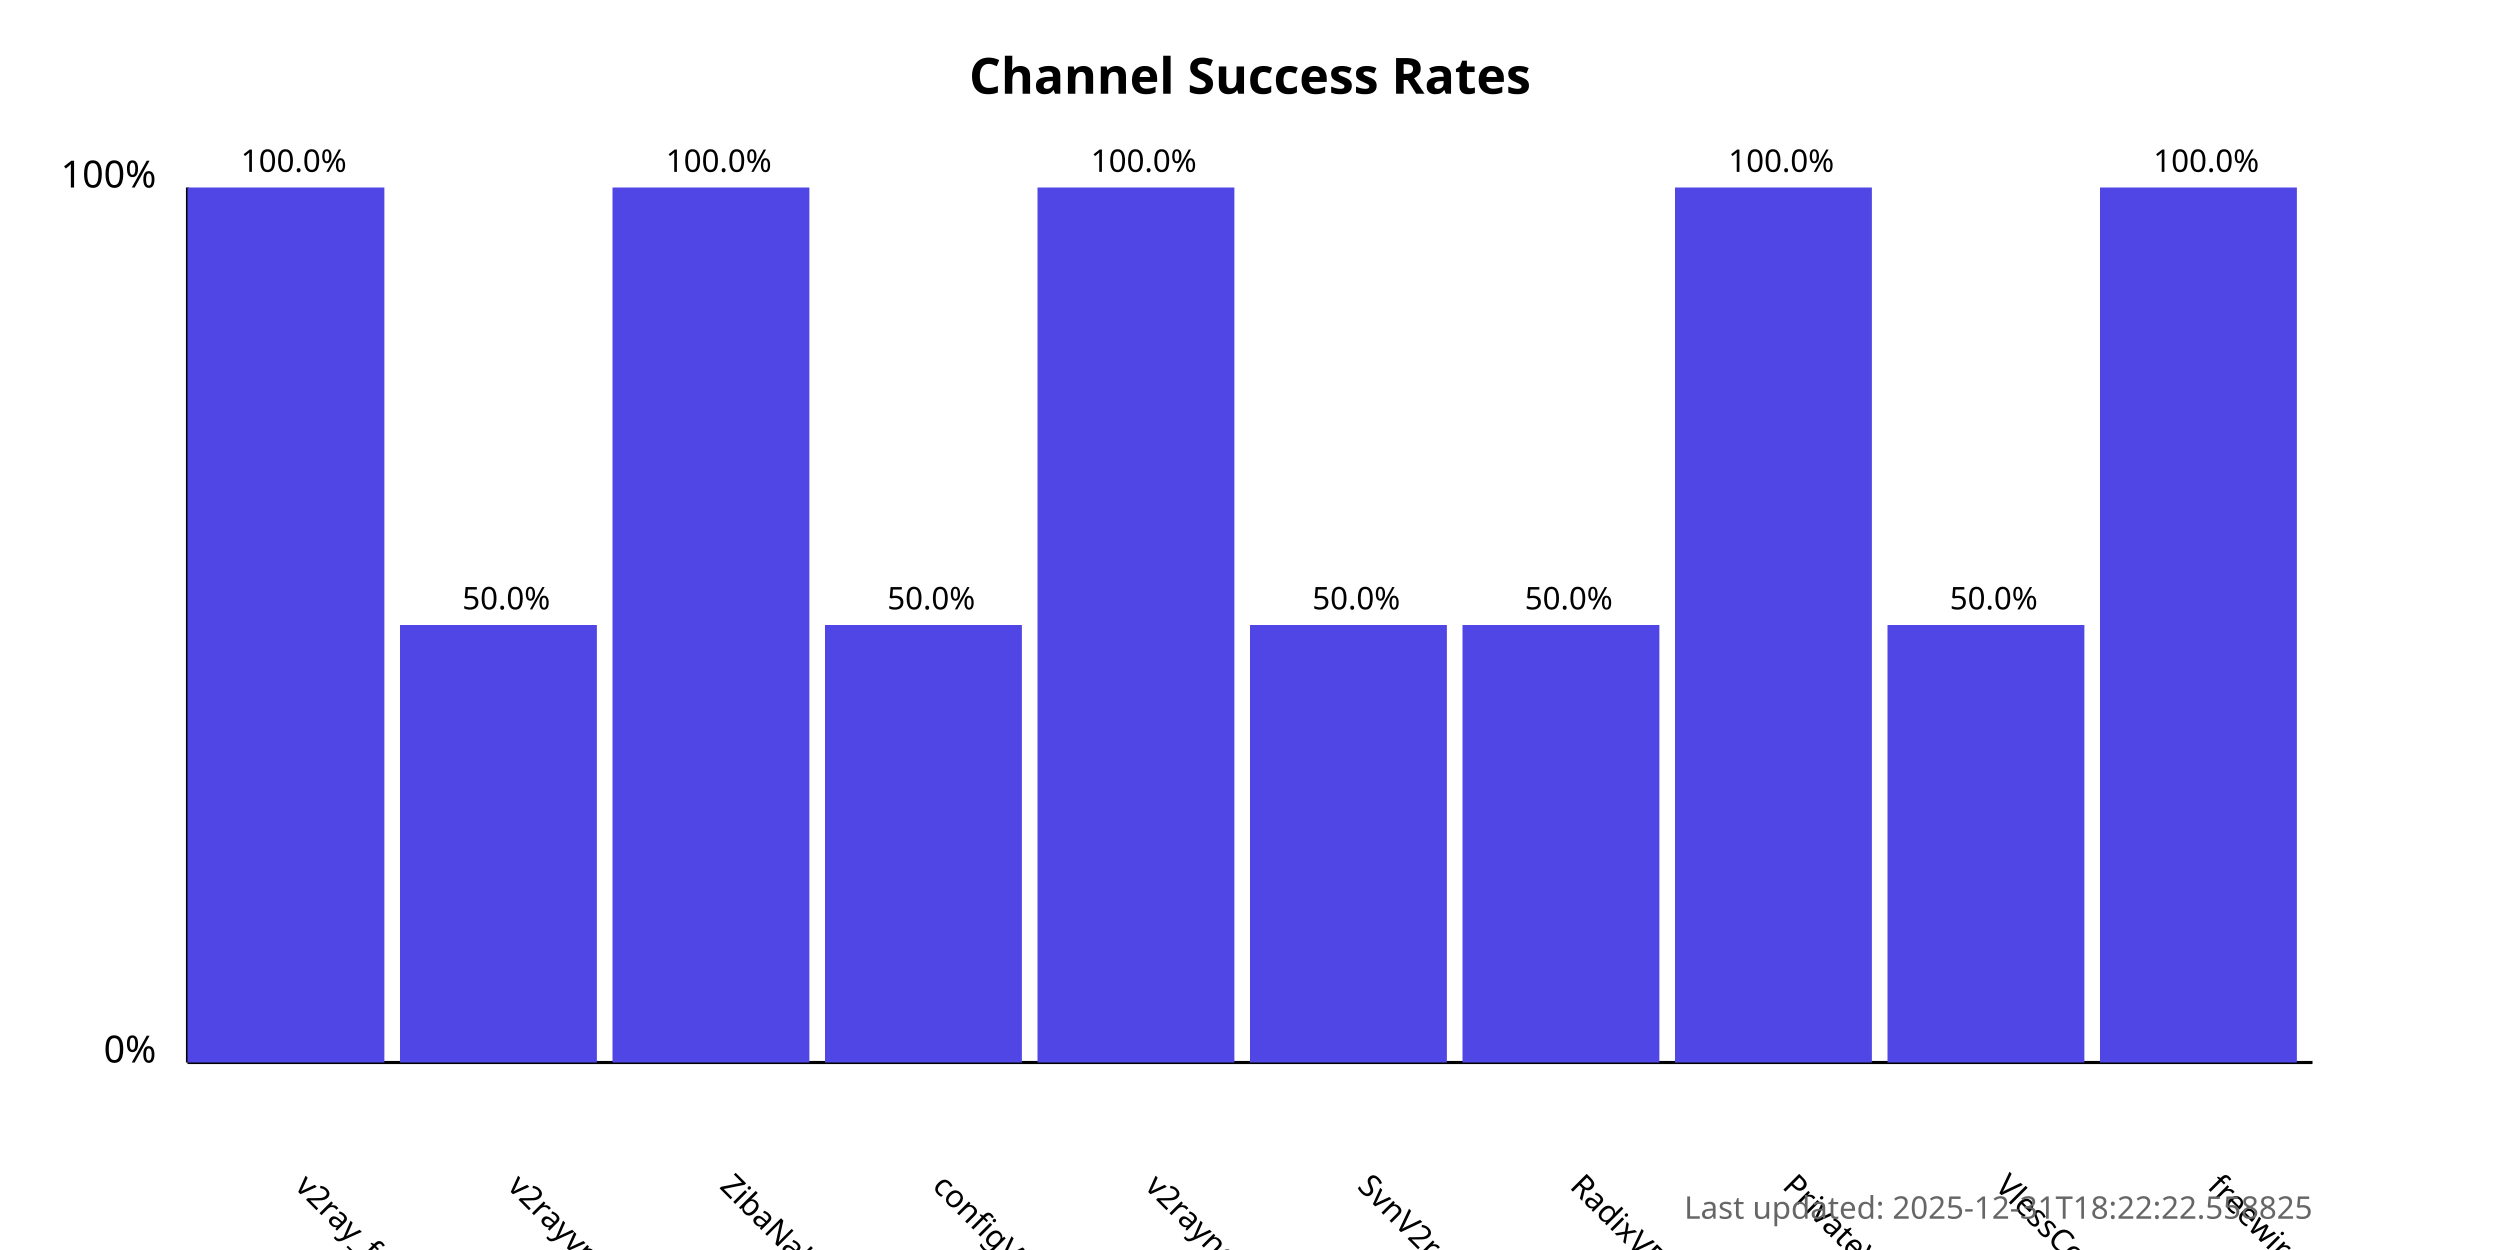
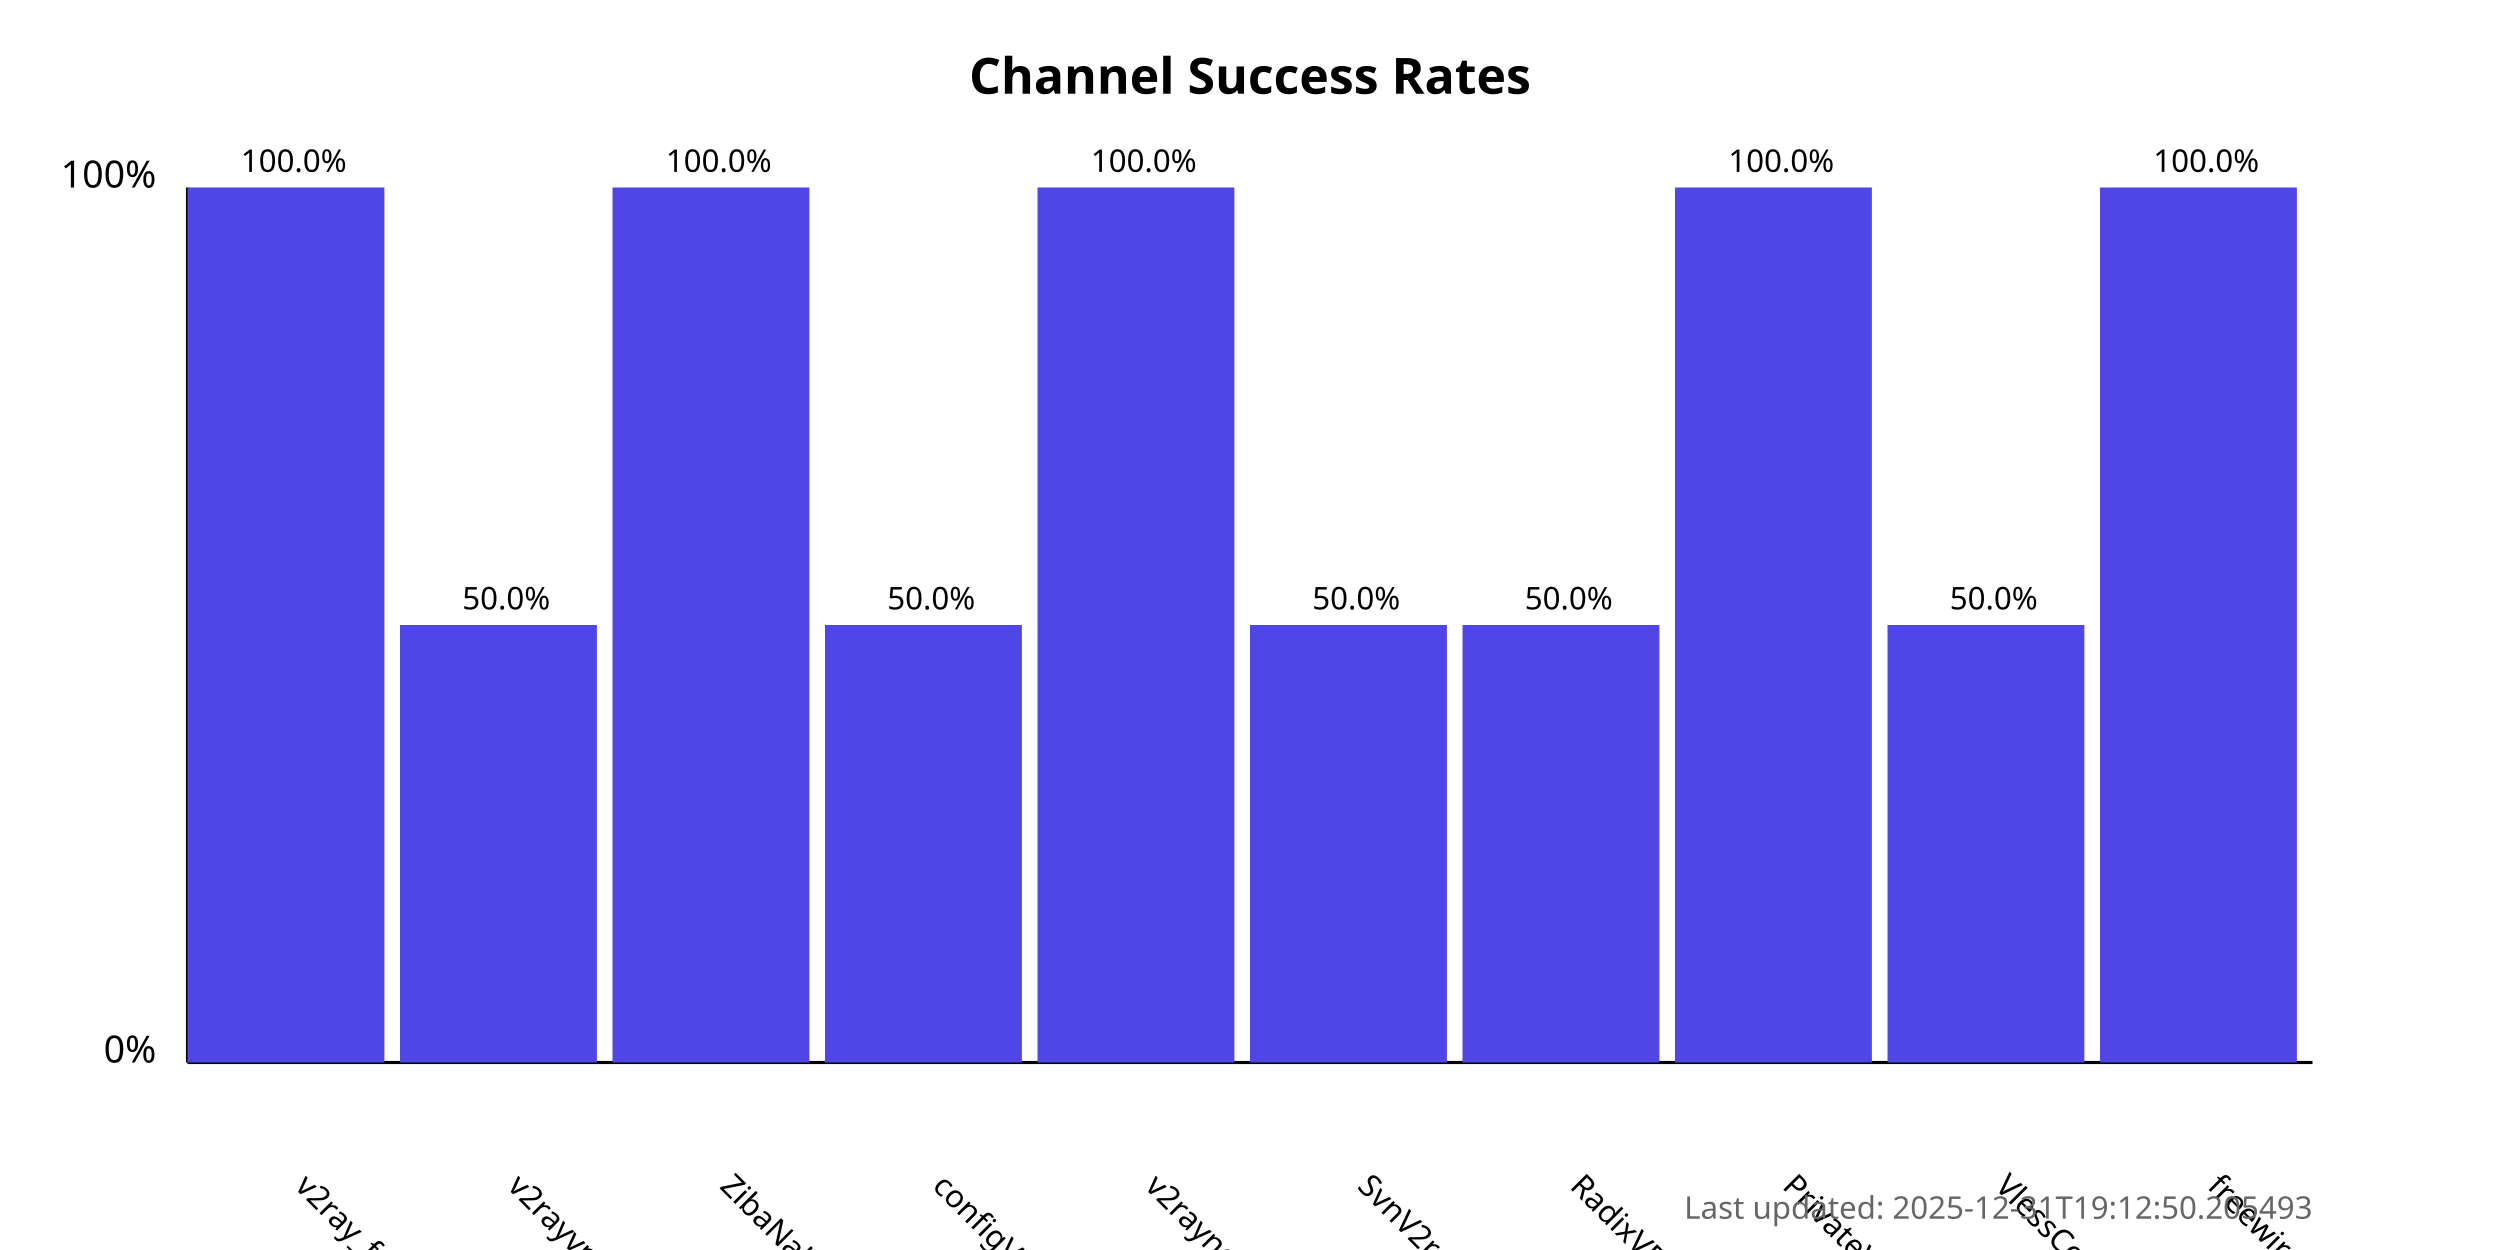
<svg xmlns="http://www.w3.org/2000/svg" width="800" height="400">
  <style>
            .chart-title { font: bold 16px sans-serif; }
            .axis-label { font: 12px sans-serif; }
            .tick-label { font: 10px sans-serif; }
            .bar { fill: #4f46e5; }
            .bar:hover { fill: #6366f1; }
            .timestamp { font: 10px sans-serif; fill: #666; }
        </style>
  <text x="400.0" y="30" text-anchor="middle" class="chart-title">
            Channel Success Rates
        </text>
  <line x1="60" y1="340" x2="60" y2="60" stroke="black" stroke-width="1" />
  <line x1="60" y1="340" x2="740" y2="340" stroke="black" stroke-width="1" />
  <text x="50" y="340" text-anchor="end" class="axis-label">0%</text>
  <text x="50" y="60" text-anchor="end" class="axis-label">100%</text>
  <g>
    <rect x="60" y="60.0" width="63.0" height="280.0" class="bar" />
    <text x="94.0" y="380" transform="rotate(45, 94.0, 380)" text-anchor="start" class="tick-label">
                v2ray_free_conf
            </text>
    <text x="94.0" y="55.0" text-anchor="middle" class="tick-label">
                100.0%
            </text>
  </g>
  <g>
    <rect x="128.0" y="200.0" width="63.0" height="140.0" class="bar" />
    <text x="162.0" y="380" transform="rotate(45, 162.0, 380)" text-anchor="start" class="tick-label">
                v2rayvpno
            </text>
    <text x="162.0" y="195.0" text-anchor="middle" class="tick-label">
                50.0%
            </text>
  </g>
  <g>
    <rect x="196.0" y="60.0" width="63.0" height="280.0" class="bar" />
    <text x="230.0" y="380" transform="rotate(45, 230.0, 380)" text-anchor="start" class="tick-label">
                ZibaNabz
            </text>
    <text x="230.0" y="55.0" text-anchor="middle" class="tick-label">
                100.0%
            </text>
  </g>
  <g>
    <rect x="264.0" y="200.0" width="63.0" height="140.0" class="bar" />
    <text x="298.0" y="380" transform="rotate(45, 298.0, 380)" text-anchor="start" class="tick-label">
                configV2rayForFree
            </text>
    <text x="298.0" y="195.0" text-anchor="middle" class="tick-label">
                50.0%
            </text>
  </g>
  <g>
    <rect x="332.0" y="60.0" width="63.0" height="280.0" class="bar" />
    <text x="366.0" y="380" transform="rotate(45, 366.0, 380)" text-anchor="start" class="tick-label">
                v2rayngvpn
            </text>
    <text x="366.0" y="55.0" text-anchor="middle" class="tick-label">
                100.0%
            </text>
  </g>
  <g>
    <rect x="400.0" y="200.0" width="63.0" height="140.0" class="bar" />
    <text x="434.0" y="380" transform="rotate(45, 434.0, 380)" text-anchor="start" class="tick-label">
                SvnV2ray
            </text>
    <text x="434.0" y="195.0" text-anchor="middle" class="tick-label">
                50.0%
            </text>
  </g>
  <g>
    <rect x="468.0" y="200.0" width="63.0" height="140.0" class="bar" />
    <text x="502.0" y="380" transform="rotate(45, 502.0, 380)" text-anchor="start" class="tick-label">
                RadixVPN
            </text>
    <text x="502.0" y="195.0" text-anchor="middle" class="tick-label">
                50.0%
            </text>
  </g>
  <g>
    <rect x="536.0" y="60.0" width="63.0" height="280.0" class="bar" />
    <text x="570.0" y="380" transform="rotate(45, 570.0, 380)" text-anchor="start" class="tick-label">
                PrivateVPNs
            </text>
    <text x="570.0" y="55.0" text-anchor="middle" class="tick-label">
                100.0%
            </text>
  </g>
  <g>
    <rect x="604.0" y="200.0" width="63.0" height="140.0" class="bar" />
    <text x="638.0" y="380" transform="rotate(45, 638.0, 380)" text-anchor="start" class="tick-label">
                VlessConfig
            </text>
    <text x="638.0" y="195.0" text-anchor="middle" class="tick-label">
                50.0%
            </text>
  </g>
  <g>
    <rect x="672.0" y="60.0" width="63.0" height="280.0" class="bar" />
    <text x="706.0" y="380" transform="rotate(45, 706.0, 380)" text-anchor="start" class="tick-label">
                freewireguard
            </text>
    <text x="706.0" y="55.0" text-anchor="middle" class="tick-label">
                100.0%
            </text>
  </g>
  <text x="740" y="390" text-anchor="end" class="timestamp">
-             Last updated: 2025-12-31T18:22:22.558825
+             Last updated: 2025-12-31T19:12:50.205493
        </text>
</svg>
